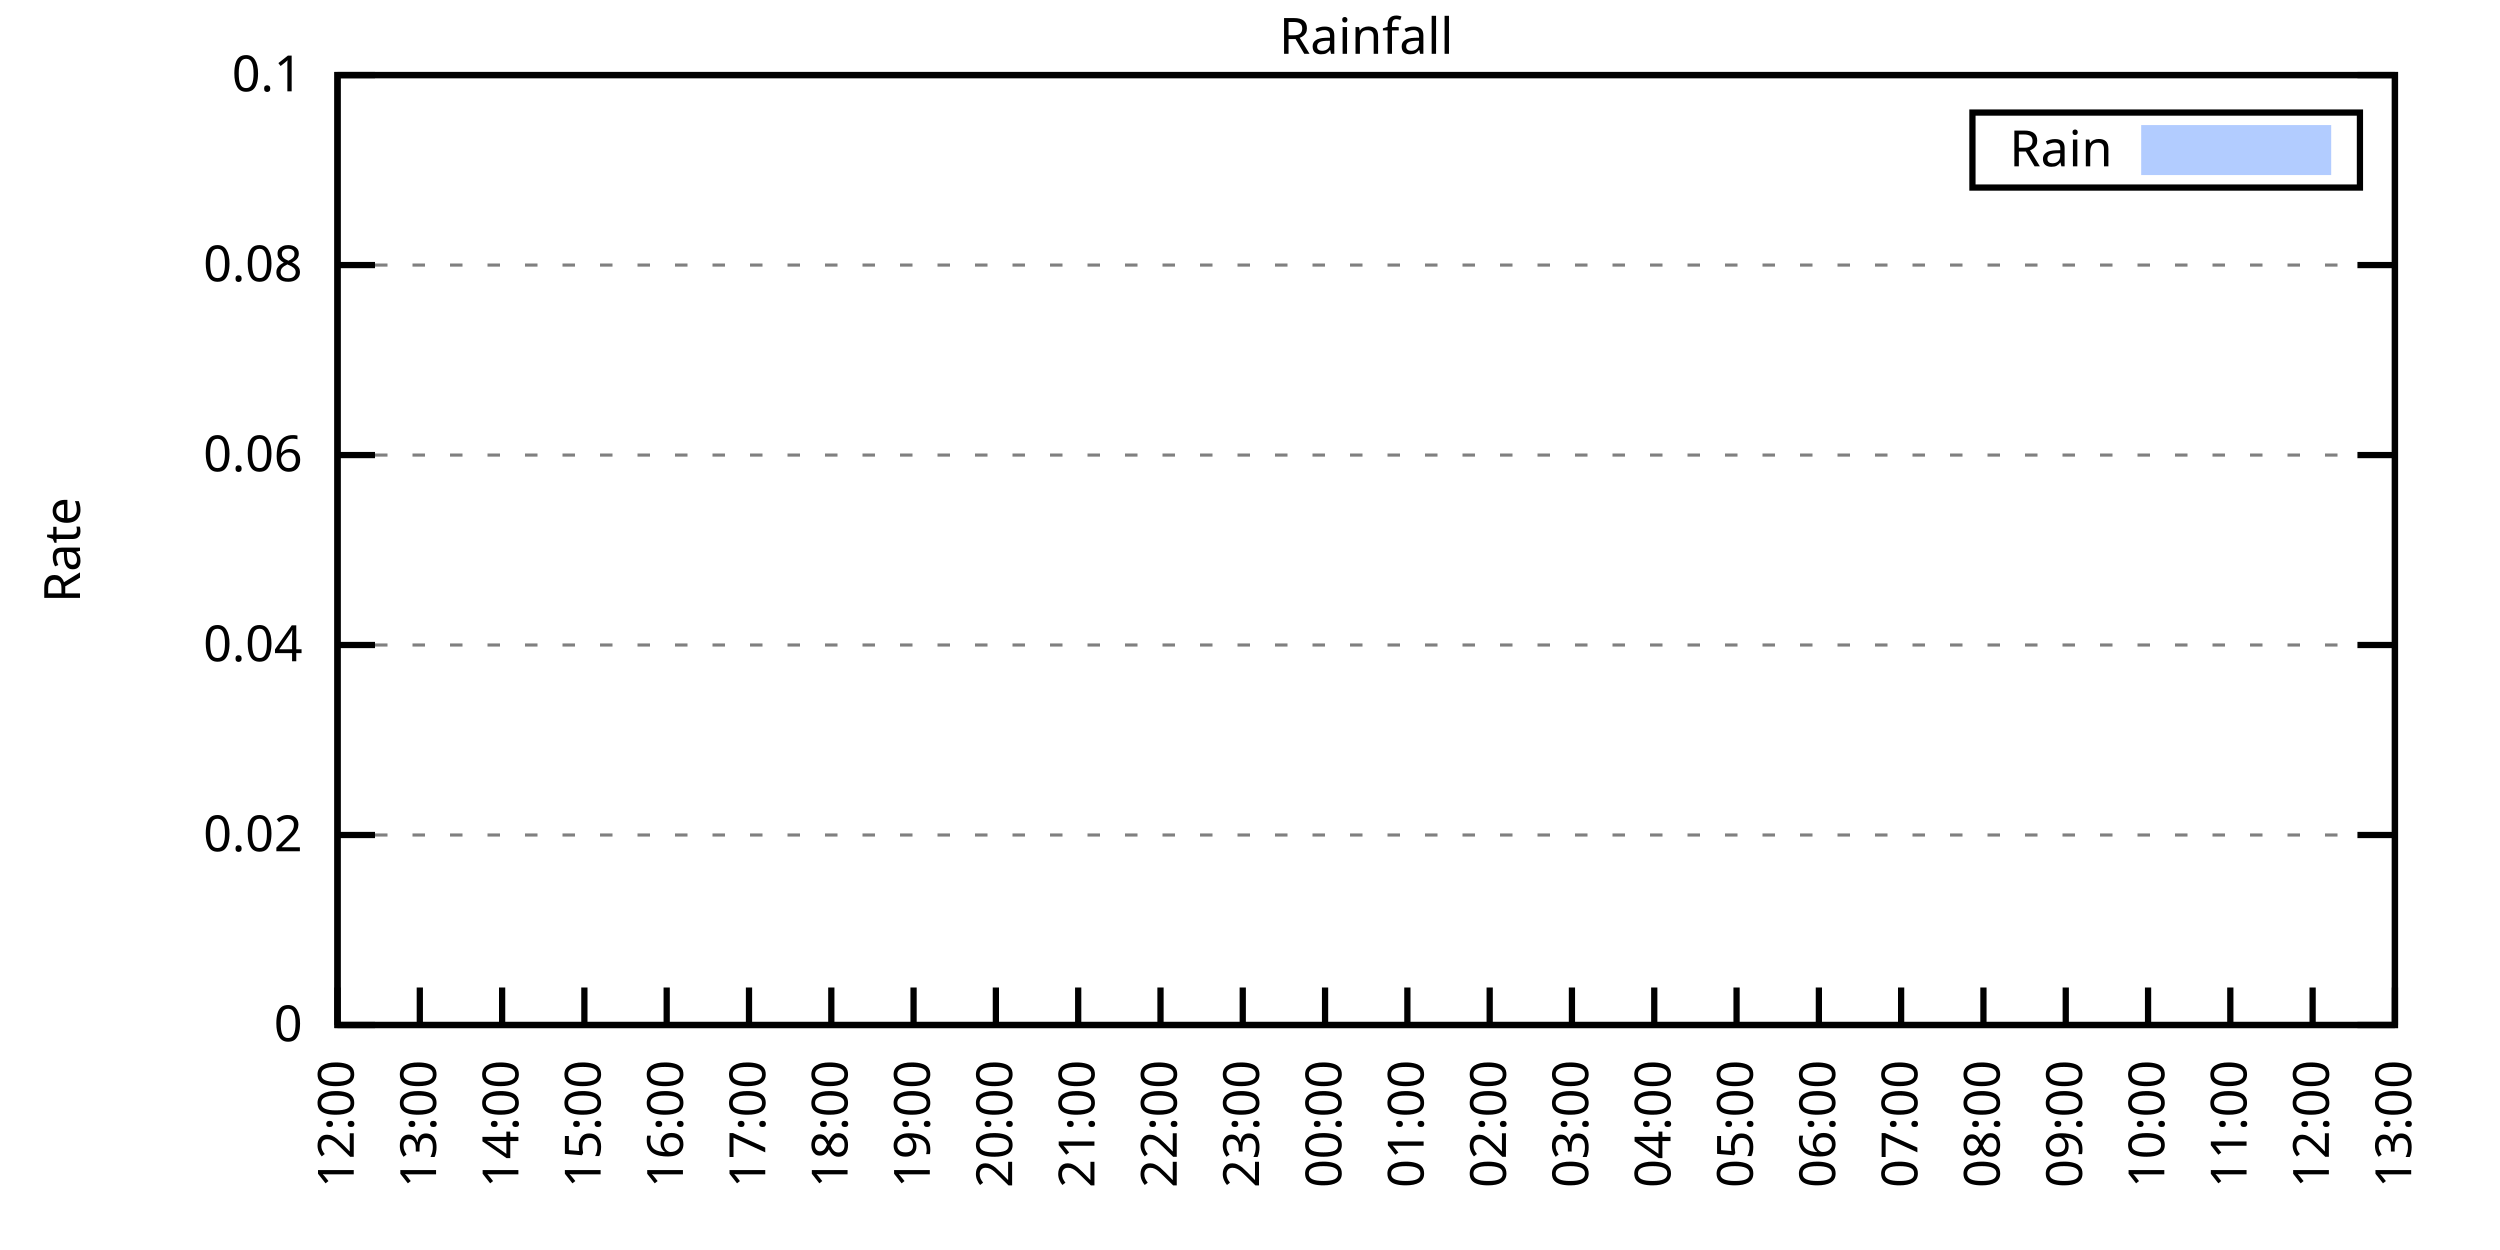
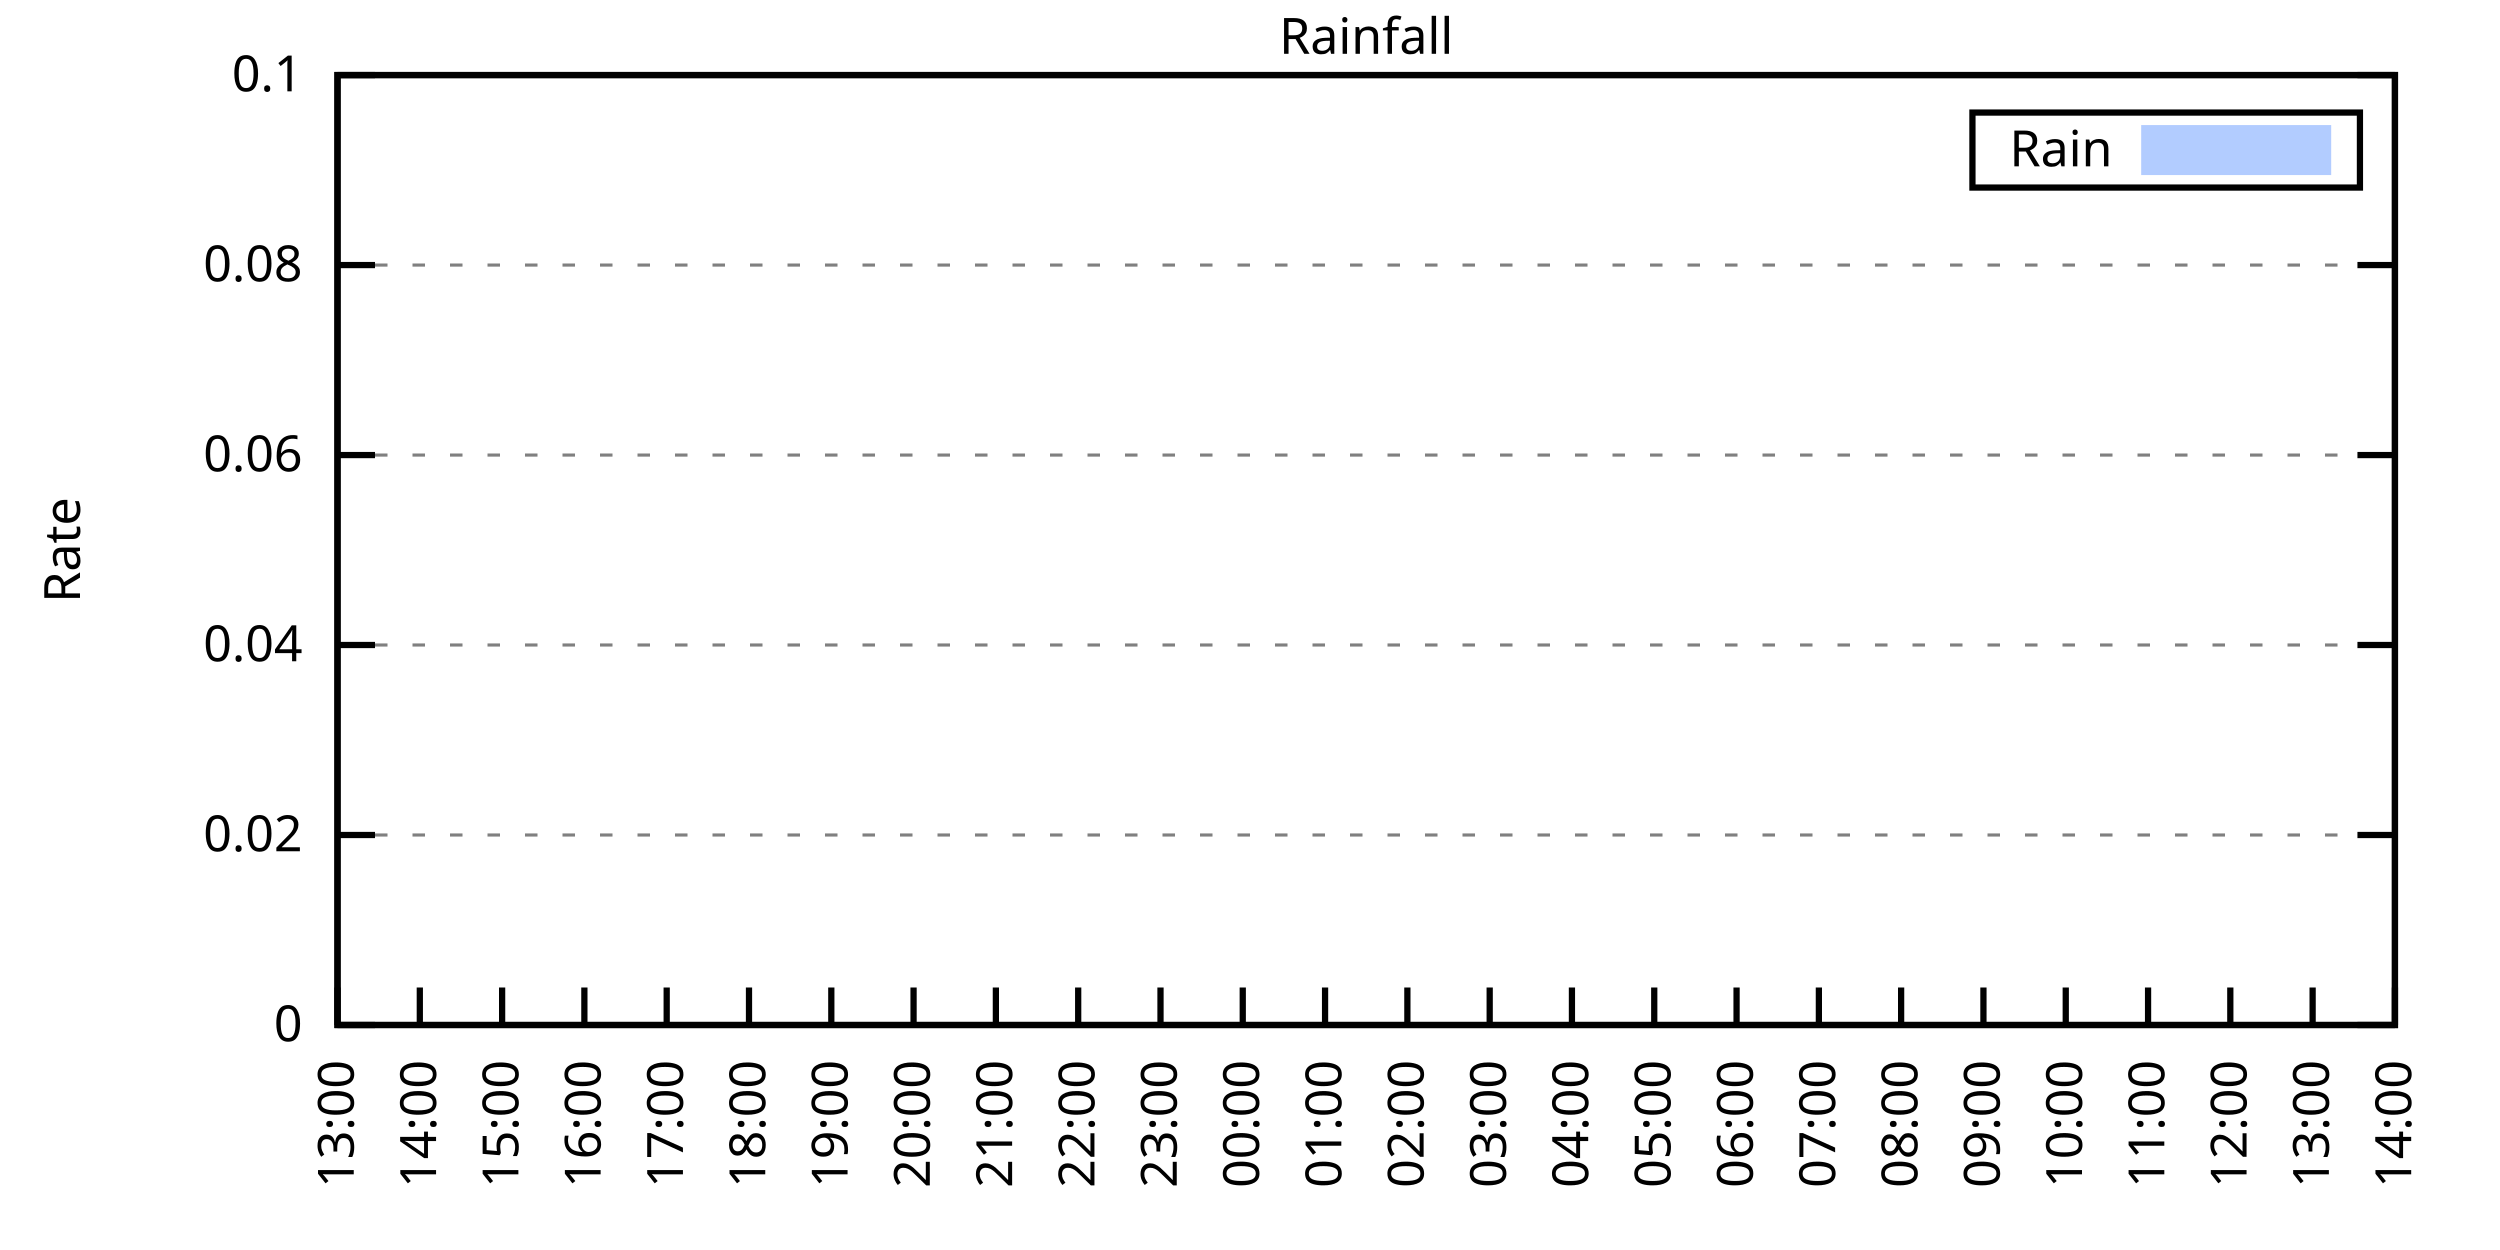
<svg xmlns="http://www.w3.org/2000/svg" xmlns:xlink="http://www.w3.org/1999/xlink" width="400" height="200" viewBox="0 0 400 200">
  <g id="gnuplot_canvas">
    <rect x="0" y="0" width="400" height="200" fill="none" />
    <defs>
      <circle id="gpDot" r="0.5" stroke-width="0.5" stroke="currentColor" />
      <path id="gpPt0" stroke-width="0.333" stroke="currentColor" d="M-1,0 h2 M0,-1 v2" />
      <path id="gpPt1" stroke-width="0.333" stroke="currentColor" d="M-1,-1 L1,1 M1,-1 L-1,1" />
      <path id="gpPt2" stroke-width="0.333" stroke="currentColor" d="M-1,0 L1,0 M0,-1 L0,1 M-1,-1 L1,1 M-1,1 L1,-1" />
      <rect id="gpPt3" stroke-width="0.333" stroke="currentColor" x="-1" y="-1" width="2" height="2" />
      <rect id="gpPt4" stroke-width="0.333" stroke="currentColor" fill="currentColor" x="-1" y="-1" width="2" height="2" />
      <circle id="gpPt5" stroke-width="0.333" stroke="currentColor" cx="0" cy="0" r="1" />
      <use xlink:href="#gpPt5" id="gpPt6" fill="currentColor" stroke="none" />
      <path id="gpPt7" stroke-width="0.333" stroke="currentColor" d="M0,-1.33 L-1.33,0.67 L1.33,0.67 z" />
      <use xlink:href="#gpPt7" id="gpPt8" fill="currentColor" stroke="none" />
      <use xlink:href="#gpPt7" id="gpPt9" stroke="currentColor" transform="rotate(180)" />
      <use xlink:href="#gpPt9" id="gpPt10" fill="currentColor" stroke="none" />
      <use xlink:href="#gpPt3" id="gpPt11" stroke="currentColor" transform="rotate(45)" />
      <use xlink:href="#gpPt11" id="gpPt12" fill="currentColor" stroke="none" />
      <path id="gpPt13" stroke-width="0.333" stroke="currentColor" d="M0,1.330 L1.265,0.411 L0.782,-1.067 L-0.782,-1.076 L-1.265,0.411 z" />
      <use xlink:href="#gpPt13" id="gpPt14" fill="currentColor" stroke="none" />
      <filter id="textbox" filterUnits="objectBoundingBox" x="0" y="0" height="1" width="1">
        <feFlood flood-color="white" flood-opacity="1" result="bgnd" />
        <feComposite in="SourceGraphic" in2="bgnd" operator="atop" />
      </filter>
      <filter id="greybox" filterUnits="objectBoundingBox" x="0" y="0" height="1" width="1">
        <feFlood flood-color="lightgrey" flood-opacity="1" result="grey" />
        <feComposite in="SourceGraphic" in2="grey" operator="atop" />
      </filter>
    </defs>
    <g fill="none" color="white" stroke="currentColor" stroke-width="1.00" stroke-linecap="butt" stroke-linejoin="miter">
</g>
    <g fill="none" color="black" stroke="currentColor" stroke-width="1.00" stroke-linecap="butt" stroke-linejoin="miter">
      <g stroke="none" shape-rendering="crispEdges">
        <polygon fill="rgb(255, 255, 255)" points="54.00,164.00 383.18,164.00 383.18,12.02 54.00,12.02 " />
      </g>
    </g>
    <g fill="none" color="black" stroke="currentColor" stroke-width="1.00" stroke-linecap="butt" stroke-linejoin="miter">
</g>
    <g fill="none" color="black" stroke="black" stroke-width="0.50" stroke-linecap="butt" stroke-linejoin="miter">
</g>
    <g fill="none" color="gray" stroke="currentColor" stroke-width="0.50" stroke-linecap="butt" stroke-linejoin="miter">
      <path stroke="gray" stroke-dasharray="2,4" class="gridline" d="M54.00,164.00 L383.19,164.00  " />
    </g>
    <g fill="none" color="gray" stroke="gray" stroke-width="1.00" stroke-linecap="butt" stroke-linejoin="miter">
</g>
    <g fill="none" color="black" stroke="currentColor" stroke-width="1.00" stroke-linecap="butt" stroke-linejoin="miter">
      <path stroke="black" d="M54.00,164.00 L60.00,164.00 M383.19,164.00 L377.19,164.00  " />
      <g transform="translate(48.40,166.60)" stroke="none" fill="black" font-family="Sans" font-size="8.00" text-anchor="end">
        <text>
          <tspan font-family="Sans"> 0</tspan>
        </text>
      </g>
    </g>
    <g fill="none" color="black" stroke="currentColor" stroke-width="1.00" stroke-linecap="butt" stroke-linejoin="miter">
</g>
    <g fill="none" color="black" stroke="black" stroke-width="0.50" stroke-linecap="butt" stroke-linejoin="miter">
</g>
    <g fill="none" color="gray" stroke="currentColor" stroke-width="0.50" stroke-linecap="butt" stroke-linejoin="miter">
      <path stroke="gray" stroke-dasharray="2,4" class="gridline" d="M54.00,133.60 L383.19,133.60  " />
    </g>
    <g fill="none" color="gray" stroke="gray" stroke-width="1.00" stroke-linecap="butt" stroke-linejoin="miter">
</g>
    <g fill="none" color="black" stroke="currentColor" stroke-width="1.00" stroke-linecap="butt" stroke-linejoin="miter">
      <path stroke="black" d="M54.00,133.60 L60.00,133.60 M383.19,133.60 L377.19,133.60  " />
      <g transform="translate(48.40,136.20)" stroke="none" fill="black" font-family="Sans" font-size="8.00" text-anchor="end">
        <text>
          <tspan font-family="Sans"> 0.02</tspan>
        </text>
      </g>
    </g>
    <g fill="none" color="black" stroke="currentColor" stroke-width="1.00" stroke-linecap="butt" stroke-linejoin="miter">
</g>
    <g fill="none" color="black" stroke="black" stroke-width="0.50" stroke-linecap="butt" stroke-linejoin="miter">
</g>
    <g fill="none" color="gray" stroke="currentColor" stroke-width="0.50" stroke-linecap="butt" stroke-linejoin="miter">
      <path stroke="gray" stroke-dasharray="2,4" class="gridline" d="M54.00,103.20 L383.19,103.20  " />
    </g>
    <g fill="none" color="gray" stroke="gray" stroke-width="1.00" stroke-linecap="butt" stroke-linejoin="miter">
</g>
    <g fill="none" color="black" stroke="currentColor" stroke-width="1.00" stroke-linecap="butt" stroke-linejoin="miter">
      <path stroke="black" d="M54.00,103.20 L60.00,103.20 M383.19,103.20 L377.19,103.20  " />
      <g transform="translate(48.40,105.80)" stroke="none" fill="black" font-family="Sans" font-size="8.00" text-anchor="end">
        <text>
          <tspan font-family="Sans"> 0.04</tspan>
        </text>
      </g>
    </g>
    <g fill="none" color="black" stroke="currentColor" stroke-width="1.00" stroke-linecap="butt" stroke-linejoin="miter">
</g>
    <g fill="none" color="black" stroke="black" stroke-width="0.50" stroke-linecap="butt" stroke-linejoin="miter">
</g>
    <g fill="none" color="gray" stroke="currentColor" stroke-width="0.50" stroke-linecap="butt" stroke-linejoin="miter">
      <path stroke="gray" stroke-dasharray="2,4" class="gridline" d="M54.00,72.81 L383.19,72.81  " />
    </g>
    <g fill="none" color="gray" stroke="gray" stroke-width="1.00" stroke-linecap="butt" stroke-linejoin="miter">
</g>
    <g fill="none" color="black" stroke="currentColor" stroke-width="1.00" stroke-linecap="butt" stroke-linejoin="miter">
      <path stroke="black" d="M54.00,72.81 L60.00,72.81 M383.19,72.81 L377.19,72.81  " />
      <g transform="translate(48.40,75.41)" stroke="none" fill="black" font-family="Sans" font-size="8.00" text-anchor="end">
        <text>
          <tspan font-family="Sans"> 0.06</tspan>
        </text>
      </g>
    </g>
    <g fill="none" color="black" stroke="currentColor" stroke-width="1.00" stroke-linecap="butt" stroke-linejoin="miter">
</g>
    <g fill="none" color="black" stroke="black" stroke-width="0.50" stroke-linecap="butt" stroke-linejoin="miter">
</g>
    <g fill="none" color="gray" stroke="currentColor" stroke-width="0.50" stroke-linecap="butt" stroke-linejoin="miter">
      <path stroke="gray" stroke-dasharray="2,4" class="gridline" d="M54.00,42.41 L383.19,42.41  " />
    </g>
    <g fill="none" color="gray" stroke="gray" stroke-width="1.00" stroke-linecap="butt" stroke-linejoin="miter">
</g>
    <g fill="none" color="black" stroke="currentColor" stroke-width="1.00" stroke-linecap="butt" stroke-linejoin="miter">
      <path stroke="black" d="M54.00,42.41 L60.00,42.41 M383.19,42.41 L377.19,42.41  " />
      <g transform="translate(48.40,45.01)" stroke="none" fill="black" font-family="Sans" font-size="8.00" text-anchor="end">
        <text>
          <tspan font-family="Sans"> 0.08</tspan>
        </text>
      </g>
    </g>
    <g fill="none" color="black" stroke="currentColor" stroke-width="1.00" stroke-linecap="butt" stroke-linejoin="miter">
</g>
    <g fill="none" color="black" stroke="black" stroke-width="0.50" stroke-linecap="butt" stroke-linejoin="miter">
</g>
    <g fill="none" color="gray" stroke="currentColor" stroke-width="0.50" stroke-linecap="butt" stroke-linejoin="miter">
      <path stroke="gray" stroke-dasharray="2,4" class="gridline" d="M54.00,12.01 L383.19,12.01  " />
    </g>
    <g fill="none" color="gray" stroke="gray" stroke-width="1.00" stroke-linecap="butt" stroke-linejoin="miter">
</g>
    <g fill="none" color="black" stroke="currentColor" stroke-width="1.00" stroke-linecap="butt" stroke-linejoin="miter">
      <path stroke="black" d="M54.00,12.01 L60.00,12.01 M383.19,12.01 L377.19,12.01  " />
      <g transform="translate(48.40,14.61)" stroke="none" fill="black" font-family="Sans" font-size="8.00" text-anchor="end">
        <text>
          <tspan font-family="Sans"> 0.1</tspan>
        </text>
      </g>
    </g>
    <g fill="none" color="black" stroke="currentColor" stroke-width="1.00" stroke-linecap="butt" stroke-linejoin="miter">
      <path stroke="black" d="M54.00,164.00 L54.00,158.00  " />
      <g transform="translate(56.60,169.60) rotate(270.00)" stroke="none" fill="black" font-family="Sans" font-size="8.00" text-anchor="end">
        <text>
-           <tspan font-family="Sans">12:00</tspan>
+           <tspan font-family="Sans">13:00</tspan>
        </text>
      </g>
    </g>
    <g fill="none" color="black" stroke="currentColor" stroke-width="1.00" stroke-linecap="butt" stroke-linejoin="miter">
      <path stroke="black" d="M67.17,164.00 L67.17,158.00  " />
      <g transform="translate(69.77,169.60) rotate(270.00)" stroke="none" fill="black" font-family="Sans" font-size="8.00" text-anchor="end">
        <text>
-           <tspan font-family="Sans">13:00</tspan>
+           <tspan font-family="Sans">14:00</tspan>
        </text>
      </g>
    </g>
    <g fill="none" color="black" stroke="currentColor" stroke-width="1.00" stroke-linecap="butt" stroke-linejoin="miter">
      <path stroke="black" d="M80.34,164.00 L80.34,158.00  " />
      <g transform="translate(82.94,169.60) rotate(270.00)" stroke="none" fill="black" font-family="Sans" font-size="8.00" text-anchor="end">
        <text>
-           <tspan font-family="Sans">14:00</tspan>
+           <tspan font-family="Sans">15:00</tspan>
        </text>
      </g>
    </g>
    <g fill="none" color="black" stroke="currentColor" stroke-width="1.00" stroke-linecap="butt" stroke-linejoin="miter">
      <path stroke="black" d="M93.50,164.00 L93.50,158.00  " />
      <g transform="translate(96.10,169.60) rotate(270.00)" stroke="none" fill="black" font-family="Sans" font-size="8.00" text-anchor="end">
        <text>
-           <tspan font-family="Sans">15:00</tspan>
+           <tspan font-family="Sans">16:00</tspan>
        </text>
      </g>
    </g>
    <g fill="none" color="black" stroke="currentColor" stroke-width="1.00" stroke-linecap="butt" stroke-linejoin="miter">
      <path stroke="black" d="M106.67,164.00 L106.67,158.00  " />
      <g transform="translate(109.27,169.60) rotate(270.00)" stroke="none" fill="black" font-family="Sans" font-size="8.00" text-anchor="end">
        <text>
-           <tspan font-family="Sans">16:00</tspan>
+           <tspan font-family="Sans">17:00</tspan>
        </text>
      </g>
    </g>
    <g fill="none" color="black" stroke="currentColor" stroke-width="1.00" stroke-linecap="butt" stroke-linejoin="miter">
      <path stroke="black" d="M119.84,164.00 L119.84,158.00  " />
      <g transform="translate(122.44,169.60) rotate(270.00)" stroke="none" fill="black" font-family="Sans" font-size="8.00" text-anchor="end">
        <text>
-           <tspan font-family="Sans">17:00</tspan>
+           <tspan font-family="Sans">18:00</tspan>
        </text>
      </g>
    </g>
    <g fill="none" color="black" stroke="currentColor" stroke-width="1.00" stroke-linecap="butt" stroke-linejoin="miter">
      <path stroke="black" d="M133.01,164.00 L133.01,158.00  " />
      <g transform="translate(135.61,169.60) rotate(270.00)" stroke="none" fill="black" font-family="Sans" font-size="8.00" text-anchor="end">
        <text>
-           <tspan font-family="Sans">18:00</tspan>
+           <tspan font-family="Sans">19:00</tspan>
        </text>
      </g>
    </g>
    <g fill="none" color="black" stroke="currentColor" stroke-width="1.00" stroke-linecap="butt" stroke-linejoin="miter">
      <path stroke="black" d="M146.17,164.00 L146.17,158.00  " />
      <g transform="translate(148.77,169.60) rotate(270.00)" stroke="none" fill="black" font-family="Sans" font-size="8.00" text-anchor="end">
        <text>
-           <tspan font-family="Sans">19:00</tspan>
+           <tspan font-family="Sans">20:00</tspan>
        </text>
      </g>
    </g>
    <g fill="none" color="black" stroke="currentColor" stroke-width="1.00" stroke-linecap="butt" stroke-linejoin="miter">
      <path stroke="black" d="M159.34,164.00 L159.34,158.00  " />
      <g transform="translate(161.94,169.60) rotate(270.00)" stroke="none" fill="black" font-family="Sans" font-size="8.00" text-anchor="end">
        <text>
-           <tspan font-family="Sans">20:00</tspan>
+           <tspan font-family="Sans">21:00</tspan>
        </text>
      </g>
    </g>
    <g fill="none" color="black" stroke="currentColor" stroke-width="1.00" stroke-linecap="butt" stroke-linejoin="miter">
      <path stroke="black" d="M172.51,164.00 L172.51,158.00  " />
      <g transform="translate(175.11,169.60) rotate(270.00)" stroke="none" fill="black" font-family="Sans" font-size="8.00" text-anchor="end">
        <text>
-           <tspan font-family="Sans">21:00</tspan>
+           <tspan font-family="Sans">22:00</tspan>
        </text>
      </g>
    </g>
    <g fill="none" color="black" stroke="currentColor" stroke-width="1.00" stroke-linecap="butt" stroke-linejoin="miter">
      <path stroke="black" d="M185.68,164.00 L185.68,158.00  " />
      <g transform="translate(188.28,169.60) rotate(270.00)" stroke="none" fill="black" font-family="Sans" font-size="8.00" text-anchor="end">
        <text>
-           <tspan font-family="Sans">22:00</tspan>
+           <tspan font-family="Sans">23:00</tspan>
        </text>
      </g>
    </g>
    <g fill="none" color="black" stroke="currentColor" stroke-width="1.00" stroke-linecap="butt" stroke-linejoin="miter">
      <path stroke="black" d="M198.84,164.00 L198.84,158.00  " />
      <g transform="translate(201.44,169.60) rotate(270.00)" stroke="none" fill="black" font-family="Sans" font-size="8.00" text-anchor="end">
        <text>
-           <tspan font-family="Sans">23:00</tspan>
+           <tspan font-family="Sans">00:00</tspan>
        </text>
      </g>
    </g>
    <g fill="none" color="black" stroke="currentColor" stroke-width="1.00" stroke-linecap="butt" stroke-linejoin="miter">
      <path stroke="black" d="M212.01,164.00 L212.01,158.00  " />
      <g transform="translate(214.61,169.60) rotate(270.00)" stroke="none" fill="black" font-family="Sans" font-size="8.00" text-anchor="end">
        <text>
-           <tspan font-family="Sans">00:00</tspan>
+           <tspan font-family="Sans">01:00</tspan>
        </text>
      </g>
    </g>
    <g fill="none" color="black" stroke="currentColor" stroke-width="1.00" stroke-linecap="butt" stroke-linejoin="miter">
      <path stroke="black" d="M225.18,164.00 L225.18,158.00  " />
      <g transform="translate(227.78,169.60) rotate(270.00)" stroke="none" fill="black" font-family="Sans" font-size="8.00" text-anchor="end">
        <text>
-           <tspan font-family="Sans">01:00</tspan>
+           <tspan font-family="Sans">02:00</tspan>
        </text>
      </g>
    </g>
    <g fill="none" color="black" stroke="currentColor" stroke-width="1.00" stroke-linecap="butt" stroke-linejoin="miter">
      <path stroke="black" d="M238.35,164.00 L238.35,158.00  " />
      <g transform="translate(240.95,169.60) rotate(270.00)" stroke="none" fill="black" font-family="Sans" font-size="8.00" text-anchor="end">
        <text>
-           <tspan font-family="Sans">02:00</tspan>
+           <tspan font-family="Sans">03:00</tspan>
        </text>
      </g>
    </g>
    <g fill="none" color="black" stroke="currentColor" stroke-width="1.00" stroke-linecap="butt" stroke-linejoin="miter">
      <path stroke="black" d="M251.51,164.00 L251.51,158.00  " />
      <g transform="translate(254.11,169.60) rotate(270.00)" stroke="none" fill="black" font-family="Sans" font-size="8.00" text-anchor="end">
        <text>
-           <tspan font-family="Sans">03:00</tspan>
+           <tspan font-family="Sans">04:00</tspan>
        </text>
      </g>
    </g>
    <g fill="none" color="black" stroke="currentColor" stroke-width="1.00" stroke-linecap="butt" stroke-linejoin="miter">
      <path stroke="black" d="M264.68,164.00 L264.68,158.00  " />
      <g transform="translate(267.28,169.60) rotate(270.00)" stroke="none" fill="black" font-family="Sans" font-size="8.00" text-anchor="end">
        <text>
-           <tspan font-family="Sans">04:00</tspan>
+           <tspan font-family="Sans">05:00</tspan>
        </text>
      </g>
    </g>
    <g fill="none" color="black" stroke="currentColor" stroke-width="1.00" stroke-linecap="butt" stroke-linejoin="miter">
      <path stroke="black" d="M277.85,164.00 L277.85,158.00  " />
      <g transform="translate(280.45,169.60) rotate(270.00)" stroke="none" fill="black" font-family="Sans" font-size="8.00" text-anchor="end">
        <text>
-           <tspan font-family="Sans">05:00</tspan>
+           <tspan font-family="Sans">06:00</tspan>
        </text>
      </g>
    </g>
    <g fill="none" color="black" stroke="currentColor" stroke-width="1.00" stroke-linecap="butt" stroke-linejoin="miter">
      <path stroke="black" d="M291.02,164.00 L291.02,158.00  " />
      <g transform="translate(293.62,169.60) rotate(270.00)" stroke="none" fill="black" font-family="Sans" font-size="8.00" text-anchor="end">
        <text>
-           <tspan font-family="Sans">06:00</tspan>
+           <tspan font-family="Sans">07:00</tspan>
        </text>
      </g>
    </g>
    <g fill="none" color="black" stroke="currentColor" stroke-width="1.00" stroke-linecap="butt" stroke-linejoin="miter">
      <path stroke="black" d="M304.18,164.00 L304.18,158.00  " />
      <g transform="translate(306.78,169.60) rotate(270.00)" stroke="none" fill="black" font-family="Sans" font-size="8.00" text-anchor="end">
        <text>
-           <tspan font-family="Sans">07:00</tspan>
+           <tspan font-family="Sans">08:00</tspan>
        </text>
      </g>
    </g>
    <g fill="none" color="black" stroke="currentColor" stroke-width="1.00" stroke-linecap="butt" stroke-linejoin="miter">
      <path stroke="black" d="M317.35,164.00 L317.35,158.00  " />
      <g transform="translate(319.95,169.60) rotate(270.00)" stroke="none" fill="black" font-family="Sans" font-size="8.00" text-anchor="end">
        <text>
-           <tspan font-family="Sans">08:00</tspan>
+           <tspan font-family="Sans">09:00</tspan>
        </text>
      </g>
    </g>
    <g fill="none" color="black" stroke="currentColor" stroke-width="1.00" stroke-linecap="butt" stroke-linejoin="miter">
      <path stroke="black" d="M330.52,164.00 L330.52,158.00  " />
      <g transform="translate(333.12,169.60) rotate(270.00)" stroke="none" fill="black" font-family="Sans" font-size="8.00" text-anchor="end">
        <text>
-           <tspan font-family="Sans">09:00</tspan>
+           <tspan font-family="Sans">10:00</tspan>
        </text>
      </g>
    </g>
    <g fill="none" color="black" stroke="currentColor" stroke-width="1.00" stroke-linecap="butt" stroke-linejoin="miter">
      <path stroke="black" d="M343.69,164.00 L343.69,158.00  " />
      <g transform="translate(346.29,169.60) rotate(270.00)" stroke="none" fill="black" font-family="Sans" font-size="8.00" text-anchor="end">
        <text>
-           <tspan font-family="Sans">10:00</tspan>
+           <tspan font-family="Sans">11:00</tspan>
        </text>
      </g>
    </g>
    <g fill="none" color="black" stroke="currentColor" stroke-width="1.00" stroke-linecap="butt" stroke-linejoin="miter">
      <path stroke="black" d="M356.85,164.00 L356.85,158.00  " />
      <g transform="translate(359.45,169.60) rotate(270.00)" stroke="none" fill="black" font-family="Sans" font-size="8.00" text-anchor="end">
        <text>
-           <tspan font-family="Sans">11:00</tspan>
+           <tspan font-family="Sans">12:00</tspan>
        </text>
      </g>
    </g>
    <g fill="none" color="black" stroke="currentColor" stroke-width="1.00" stroke-linecap="butt" stroke-linejoin="miter">
      <path stroke="black" d="M370.02,164.00 L370.02,158.00  " />
      <g transform="translate(372.62,169.60) rotate(270.00)" stroke="none" fill="black" font-family="Sans" font-size="8.00" text-anchor="end">
        <text>
-           <tspan font-family="Sans">12:00</tspan>
+           <tspan font-family="Sans">13:00</tspan>
        </text>
      </g>
    </g>
    <g fill="none" color="black" stroke="currentColor" stroke-width="1.00" stroke-linecap="butt" stroke-linejoin="miter">
      <path stroke="black" d="M383.19,164.00 L383.19,158.00  " />
      <g transform="translate(385.79,169.60) rotate(270.00)" stroke="none" fill="black" font-family="Sans" font-size="8.00" text-anchor="end">
        <text>
-           <tspan font-family="Sans">13:00</tspan>
+           <tspan font-family="Sans">14:00</tspan>
        </text>
      </g>
    </g>
    <g fill="none" color="black" stroke="currentColor" stroke-width="1.00" stroke-linecap="butt" stroke-linejoin="miter">
</g>
    <g fill="none" color="black" stroke="currentColor" stroke-width="1.00" stroke-linecap="butt" stroke-linejoin="miter">
      <path stroke="black" d="M54.00,12.01 L54.00,164.00 L383.19,164.00 L383.19,12.01 L54.00,12.01 Z  " />
    </g>
    <g fill="none" color="black" stroke="currentColor" stroke-width="1.00" stroke-linecap="butt" stroke-linejoin="miter">
</g>
    <g fill="none" color="black" stroke="currentColor" stroke-width="1.00" stroke-linecap="butt" stroke-linejoin="miter">
      <path stroke="black" d="M315.59,30.01 L315.59,18.01 L377.59,18.01 L377.59,30.01 L315.59,30.01 Z  " />
    </g>
    <g id="Rainfall_plot_1">
      <g fill="none" color="white" stroke="black" stroke-width="2.00" stroke-linecap="butt" stroke-linejoin="miter">
</g>
      <g fill="none" color="black" stroke="currentColor" stroke-width="2.00" stroke-linecap="butt" stroke-linejoin="miter">
        <g transform="translate(337.99,26.61)" stroke="none" fill="black" font-family="Sans" font-size="8.00" text-anchor="end">
          <text>
            <tspan font-family="Sans">Rain</tspan>
          </text>
        </g>
      </g>
      <g fill="none" color="black" stroke="currentColor" stroke-width="2.00" stroke-linecap="butt" stroke-linejoin="miter">
        <g stroke="none" shape-rendering="crispEdges">
          <polygon fill="rgb(178, 204, 255)" points="343.59,27.01 371.99,27.01 371.99,21.01 343.59,21.01 " />
        </g>
        <path stroke="rgb(178, 204, 255)" d="M343.59,27.01 L371.99,27.01 L371.99,21.01 L343.59,21.01 L343.59,27.01 Z  " />
      </g>
      <g fill="none" color="black" stroke="currentColor" stroke-width="2.00" stroke-linecap="butt" stroke-linejoin="miter">
        <g stroke="none" shape-rendering="crispEdges">
-           <polygon fill="rgb(178, 204, 255)" points="64.10,164.00 64.53,164.00 64.97,164.00 65.41,164.00 65.85,164.00 66.29,164.00 66.73,164.00 67.17,164.00 67.61,164.00 68.05,164.00 68.48,164.00 68.92,164.00 69.36,164.00 69.80,164.00 70.24,164.00 70.68,164.00 71.12,164.00 71.56,164.00 72.00,164.00 72.43,164.00 72.87,164.00 73.31,164.00 73.75,164.00 74.19,164.00 74.63,164.00 75.07,164.00 75.51,164.00 75.95,164.00 76.38,164.00 76.82,164.00 77.26,164.00 77.70,164.00 78.14,164.00 78.58,164.00 79.02,164.00 79.46,164.00 79.90,164.00 80.34,164.00 80.77,164.00 81.21,164.00 81.65,164.00 82.09,164.00 82.53,164.00 82.97,164.00 83.41,164.00 83.85,164.00 84.29,164.00 84.72,164.00 85.16,164.00 85.60,164.00 86.04,164.00 86.48,164.00 86.92,164.00 87.36,164.00 87.80,164.00 88.24,164.00 88.67,164.00 89.11,164.00 89.55,164.00 89.99,164.00 90.43,164.00 90.87,164.00 91.31,164.00 91.75,164.00 92.19,164.00 92.62,164.00 93.06,164.00 93.50,164.00 93.94,164.00 94.38,164.00 94.82,164.00 95.26,164.00 95.70,164.00 96.14,164.00 96.58,164.00 97.01,164.00 97.45,164.00 97.89,164.00 98.33,164.00 98.77,164.00 99.21,164.00 99.65,164.00 100.09,164.00 100.53,164.00 100.96,164.00 101.40,164.00 101.84,164.00 102.28,164.00 102.72,164.00 103.16,164.00 103.60,164.00 104.04,164.00 104.48,164.00 104.91,164.00 105.35,164.00 105.79,164.00 106.23,164.00 106.67,164.00 107.11,164.00 107.55,164.00 107.99,164.00 108.43,164.00 108.87,164.00 109.30,164.00 109.74,164.00 110.18,164.00 110.62,164.00 111.06,164.00 111.50,164.00 111.94,164.00 112.38,164.00 112.82,164.00 113.25,164.00 113.69,164.00 114.13,164.00 114.57,164.00 115.01,164.00 115.45,164.00 115.89,164.00 116.33,164.00 116.77,164.00 117.20,164.00 117.64,164.00 118.08,164.00 118.52,164.00 118.96,164.00 119.40,164.00 119.84,164.00 120.28,164.00 120.72,164.00 121.15,164.00 121.59,164.00 122.03,164.00 122.47,164.00 122.91,164.00 123.35,164.00 123.79,164.00 124.23,164.00 124.67,164.00 125.11,164.00 125.54,164.00 125.98,164.00 126.42,164.00 126.86,164.00 127.30,164.00 127.74,164.00 128.18,164.00 128.62,164.00 129.06,164.00 129.49,164.00 129.93,164.00 130.37,164.00 130.81,164.00 131.25,164.00 131.69,164.00 132.13,164.00 132.57,164.00 133.01,164.00 133.44,164.00 133.88,164.00 134.32,164.00 134.76,164.00 135.20,164.00 135.64,164.00 136.08,164.00 136.52,164.00 136.96,164.00 137.39,164.00 137.83,164.00 138.27,164.00 138.71,164.00 139.15,164.00 139.59,164.00 140.03,164.00 140.47,164.00 140.91,164.00 141.35,164.00 141.78,164.00 142.22,164.00 142.66,164.00 143.10,164.00 143.54,164.00 143.98,164.00 144.42,164.00 144.86,164.00 145.30,164.00 145.73,164.00 146.17,164.00 146.61,164.00 147.05,164.00 147.49,164.00 147.93,164.00 148.37,164.00 148.81,164.00 149.25,164.00 149.68,164.00 150.12,164.00 150.56,164.00 151.00,164.00 151.44,164.00 151.88,164.00 152.32,164.00 152.76,164.00 153.20,164.00 153.63,164.00 154.07,164.00 154.51,164.00 154.95,164.00 155.39,164.00 155.83,164.00 156.27,164.00 156.71,164.00 157.15,164.00 157.59,164.00 158.02,164.00 158.46,164.00 158.90,164.00 159.34,164.00 159.78,164.00 160.22,164.00 160.66,164.00 161.10,164.00 161.54,164.00 161.97,164.00 162.41,164.00 162.85,164.00 163.29,164.00 163.73,164.00 164.17,164.00 164.61,164.00 165.05,164.00 165.49,164.00 165.92,164.00 166.36,164.00 166.80,164.00 167.24,164.00 167.68,164.00 168.12,164.00 168.56,164.00 169.00,164.00 169.44,164.00 169.87,164.00 170.31,164.00 170.75,164.00 171.19,164.00 171.63,164.00 172.07,164.00 172.51,164.00 172.95,164.00 173.39,164.00 173.83,164.00 174.26,164.00 174.70,164.00 175.14,164.00 175.58,164.00 176.02,164.00 176.46,164.00 176.90,164.00 177.34,164.00 177.78,164.00 178.21,164.00 178.65,164.00 179.09,164.00 179.53,164.00 179.97,164.00 180.41,164.00 180.85,164.00 181.29,164.00 181.73,164.00 182.16,164.00 182.60,164.00 183.04,164.00 183.48,164.00 183.92,164.00 184.36,164.00 184.80,164.00 185.24,164.00 185.68,164.00 186.11,164.00 186.55,164.00 186.99,164.00 187.43,164.00 187.87,164.00 188.31,164.00 188.75,164.00 189.19,164.00 189.63,164.00 190.07,164.00 190.50,164.00 190.94,164.00 191.38,164.00 191.82,164.00 192.26,164.00 192.70,164.00 193.14,164.00 193.58,164.00 194.02,164.00 194.45,164.00 194.89,164.00 195.33,164.00 195.77,164.00 196.21,164.00 196.65,164.00 197.09,164.00 197.53,164.00 197.97,164.00 198.40,164.00 198.84,164.00 199.28,164.00 199.72,164.00 200.16,164.00 200.60,164.00 201.04,164.00 201.48,164.00 201.92,164.00 202.35,164.00 202.79,164.00 203.23,164.00 203.67,164.00 204.11,164.00 204.55,164.00 204.99,164.00 205.43,164.00 205.87,164.00 206.31,164.00 206.74,164.00 207.18,164.00 207.62,164.00 208.06,164.00 208.50,164.00 208.94,164.00 209.38,164.00 209.82,164.00 210.26,164.00 210.69,164.00 211.13,164.00 211.57,164.00 212.01,164.00 212.45,164.00 212.89,164.00 213.33,164.00 213.77,164.00 214.21,164.00 214.64,164.00 215.08,164.00 215.52,164.00 215.96,164.00 216.40,164.00 216.84,164.00 217.28,164.00 217.72,164.00 218.16,164.00 218.60,164.00 219.03,164.00 219.47,164.00 219.91,164.00 220.35,164.00 220.79,164.00 221.23,164.00 221.67,164.00 222.11,164.00 222.55,164.00 222.98,164.00 223.42,164.00 223.86,164.00 224.30,164.00 224.74,164.00 225.18,164.00 225.62,164.00 226.06,164.00 226.50,164.00 226.93,164.00 227.37,164.00 227.81,164.00 228.25,164.00 228.69,164.00 229.13,164.00 229.57,164.00 230.01,164.00 230.45,164.00 230.88,164.00 231.32,164.00 231.76,164.00 232.20,164.00 232.64,164.00 233.08,164.00 233.52,164.00 233.96,164.00 234.40,164.00 234.84,164.00 235.27,164.00 235.71,164.00 236.15,164.00 236.59,164.00 237.03,164.00 237.47,164.00 237.91,164.00 238.35,164.00 238.79,164.00 239.22,164.00 239.66,164.00 240.10,164.00 240.54,164.00 240.98,164.00 241.42,164.00 241.86,164.00 242.30,164.00 242.74,164.00 243.17,164.00 243.61,164.00 244.05,164.00 244.49,164.00 244.93,164.00 245.37,164.00 245.81,164.00 246.25,164.00 246.69,164.00 247.12,164.00 247.56,164.00 248.00,164.00 248.44,164.00 248.88,164.00 249.32,164.00 249.76,164.00 250.20,164.00 250.64,164.00 251.08,164.00 251.51,164.00 251.95,164.00 252.39,164.00 252.83,164.00 253.27,164.00 253.71,164.00 254.15,164.00 254.59,164.00 255.03,164.00 255.46,164.00 255.90,164.00 256.34,164.00 256.78,164.00 257.22,164.00 257.66,164.00 258.10,164.00 258.54,164.00 258.98,164.00 259.41,164.00 259.85,164.00 260.29,164.00 260.73,164.00 261.17,164.00 261.61,164.00 262.05,164.00 262.49,164.00 262.93,164.00 263.36,164.00 263.80,164.00 264.24,164.00 264.68,164.00 265.12,164.00 265.56,164.00 266.00,164.00 266.44,164.00 266.88,164.00 267.32,164.00 267.75,164.00 268.19,164.00 268.63,164.00 269.07,164.00 269.51,164.00 269.95,164.00 270.39,164.00 270.83,164.00 271.27,164.00 271.70,164.00 272.14,164.00 272.58,164.00 273.02,164.00 273.46,164.00 273.90,164.00 274.34,164.00 274.78,164.00 275.22,164.00 275.65,164.00 276.09,164.00 276.53,164.00 276.97,164.00 277.41,164.00 277.85,164.00 278.29,164.00 278.73,164.00 279.17,164.00 279.60,164.00 280.04,164.00 280.48,164.00 280.92,164.00 281.36,164.00 281.80,164.00 282.24,164.00 282.68,164.00 283.12,164.00 283.56,164.00 283.99,164.00 284.43,164.00 284.87,164.00 285.31,164.00 285.75,164.00 286.19,164.00 286.63,164.00 287.07,164.00 287.51,164.00 287.94,164.00 288.38,164.00 288.82,164.00 289.26,164.00 289.70,164.00 290.14,164.00 290.58,164.00 291.02,164.00 291.46,164.00 291.89,164.00 292.33,164.00 292.77,164.00 293.21,164.00 293.65,164.00 294.09,164.00 294.53,164.00 294.97,164.00 295.41,164.00 295.84,164.00 296.28,164.00 296.72,164.00 297.16,164.00 297.60,164.00 298.04,164.00 298.48,164.00 298.92,164.00 299.36,164.00 299.80,164.00 300.23,164.00 300.67,164.00 301.11,164.00 301.55,164.00 301.99,164.00 302.43,164.00 302.87,164.00 303.31,164.00 303.75,164.00 304.18,164.00 304.62,164.00 305.06,164.00 305.50,164.00 305.94,164.00 306.38,164.00 306.82,164.00 307.26,164.00 307.70,164.00 308.13,164.00 308.57,164.00 309.01,164.00 309.45,164.00 309.89,164.00 310.33,164.00 310.77,164.00 311.21,164.00 311.65,164.00 312.08,164.00 312.52,164.00 312.96,164.00 313.40,164.00 313.84,164.00 314.28,164.00 314.72,164.00 315.16,164.00 315.60,164.00 316.04,164.00 316.47,164.00 316.91,164.00 317.35,164.00 317.79,164.00 318.23,164.00 318.67,164.00 319.11,164.00 319.55,164.00 319.99,164.00 320.42,164.00 320.86,164.00 321.30,164.00 321.74,164.00 322.18,164.00 322.62,164.00 323.06,164.00 323.50,164.00 323.94,164.00 324.37,164.00 324.81,164.00 325.25,164.00 325.69,164.00 326.13,164.00 326.57,164.00 327.01,164.00 327.45,164.00 327.89,164.00 328.33,164.00 328.76,164.00 329.20,164.00 329.64,164.00 330.08,164.00 330.52,164.00 330.96,164.00 331.40,164.00 331.84,164.00 332.28,164.00 332.71,164.00 333.15,164.00 333.59,164.00 334.03,164.00 334.47,164.00 334.91,164.00 335.35,164.00 335.79,164.00 336.23,164.00 336.66,164.00 337.10,164.00 337.54,164.00 337.98,164.00 338.42,164.00 338.86,164.00 339.30,164.00 339.74,164.00 340.18,164.00 340.61,164.00 341.05,164.00 341.49,164.00 341.93,164.00 342.37,164.00 342.81,164.00 343.25,164.00 343.69,164.00 344.13,164.00 344.57,164.00 345.00,164.00 345.44,164.00 345.88,164.00 346.32,164.00 346.76,164.00 347.20,164.00 347.64,164.00 348.08,164.00 348.52,164.00 348.95,164.00 349.39,164.00 349.83,164.00 350.27,164.00 350.71,164.00 351.15,164.00 351.59,164.00 352.03,164.00 352.47,164.00 352.90,164.00 353.34,164.00 353.78,164.00 354.22,164.00 354.66,164.00 355.10,164.00 355.54,164.00 355.98,164.00 356.42,164.00 356.85,164.00 357.29,164.00 357.73,164.00 358.17,164.00 358.61,164.00 359.05,164.00 359.49,164.00 359.93,164.00 360.37,164.00 360.81,164.00 361.24,164.00 361.68,164.00 362.12,164.00 362.56,164.00 363.00,164.00 363.44,164.00 363.88,164.00 364.32,164.00 364.76,164.00 365.19,164.00 365.63,164.00 366.07,164.00 366.51,164.00 366.95,164.00 367.39,164.00 367.83,164.00 368.27,164.00 368.71,164.00 369.14,164.00 369.58,164.00 370.02,164.00 370.46,164.00 370.90,164.00 371.34,164.00 371.78,164.00 372.22,164.00 372.66,164.00 373.09,164.00 373.53,164.00 373.97,164.00 374.41,164.00 374.85,164.00 375.29,164.00 375.73,164.00 376.17,164.00 376.61,164.00 377.05,164.00 377.48,164.00 377.92,164.00 378.36,164.00 378.80,164.00 379.24,164.00 379.68,164.00 379.68,164.00 64.10,164.00 " />
+           <polygon fill="rgb(178, 204, 255)" points="57.51,164.00 57.95,164.00 58.39,164.00 58.83,164.00 59.27,164.00 59.71,164.00 60.14,164.00 60.58,164.00 61.02,164.00 61.46,164.00 61.90,164.00 62.34,164.00 62.78,164.00 63.22,164.00 63.66,164.00 64.10,164.00 64.53,164.00 64.97,164.00 65.41,164.00 65.85,164.00 66.29,164.00 66.73,164.00 67.17,164.00 67.61,164.00 68.05,164.00 68.48,164.00 68.92,164.00 69.36,164.00 69.80,164.00 70.24,164.00 70.68,164.00 71.12,164.00 71.56,164.00 72.00,164.00 72.43,164.00 72.87,164.00 73.31,164.00 73.75,164.00 74.19,164.00 74.63,164.00 75.07,164.00 75.51,164.00 75.95,164.00 76.38,164.00 76.82,164.00 77.26,164.00 77.70,164.00 78.14,164.00 78.58,164.00 79.02,164.00 79.46,164.00 79.90,164.00 80.34,164.00 80.77,164.00 81.21,164.00 81.65,164.00 82.09,164.00 82.53,164.00 82.97,164.00 83.41,164.00 83.85,164.00 84.29,164.00 84.72,164.00 85.16,164.00 85.60,164.00 86.04,164.00 86.48,164.00 86.92,164.00 87.36,164.00 87.80,164.00 88.24,164.00 88.67,164.00 89.11,164.00 89.55,164.00 89.99,164.00 90.43,164.00 90.87,164.00 91.31,164.00 91.75,164.00 92.19,164.00 92.62,164.00 93.06,164.00 93.50,164.00 93.94,164.00 94.38,164.00 94.82,164.00 95.26,164.00 95.70,164.00 96.14,164.00 96.58,164.00 97.01,164.00 97.45,164.00 97.89,164.00 98.33,164.00 98.77,164.00 99.21,164.00 99.65,164.00 100.09,164.00 100.53,164.00 100.96,164.00 101.40,164.00 101.84,164.00 102.28,164.00 102.72,164.00 103.16,164.00 103.60,164.00 104.04,164.00 104.48,164.00 104.91,164.00 105.35,164.00 105.79,164.00 106.23,164.00 106.67,164.00 107.11,164.00 107.55,164.00 107.99,164.00 108.43,164.00 108.87,164.00 109.30,164.00 109.74,164.00 110.18,164.00 110.62,164.00 111.06,164.00 111.50,164.00 111.94,164.00 112.38,164.00 112.82,164.00 113.25,164.00 113.69,164.00 114.13,164.00 114.57,164.00 115.01,164.00 115.45,164.00 115.89,164.00 116.33,164.00 116.77,164.00 117.20,164.00 117.64,164.00 118.08,164.00 118.52,164.00 118.96,164.00 119.40,164.00 119.84,164.00 120.28,164.00 120.72,164.00 121.15,164.00 121.59,164.00 122.03,164.00 122.47,164.00 122.91,164.00 123.35,164.00 123.79,164.00 124.23,164.00 124.67,164.00 125.11,164.00 125.54,164.00 125.98,164.00 126.42,164.00 126.86,164.00 127.30,164.00 127.74,164.00 128.18,164.00 128.62,164.00 129.06,164.00 129.49,164.00 129.93,164.00 130.37,164.00 130.81,164.00 131.25,164.00 131.69,164.00 132.13,164.00 132.57,164.00 133.01,164.00 133.44,164.00 133.88,164.00 134.32,164.00 134.76,164.00 135.20,164.00 135.64,164.00 136.08,164.00 136.52,164.00 136.96,164.00 137.39,164.00 137.83,164.00 138.27,164.00 138.71,164.00 139.15,164.00 139.59,164.00 140.03,164.00 140.47,164.00 140.91,164.00 141.35,164.00 141.78,164.00 142.22,164.00 142.66,164.00 143.10,164.00 143.54,164.00 143.98,164.00 144.42,164.00 144.86,164.00 145.30,164.00 145.73,164.00 146.17,164.00 146.61,164.00 147.05,164.00 147.49,164.00 147.93,164.00 148.37,164.00 148.81,164.00 149.25,164.00 149.68,164.00 150.12,164.00 150.56,164.00 151.00,164.00 151.44,164.00 151.88,164.00 152.32,164.00 152.76,164.00 153.20,164.00 153.63,164.00 154.07,164.00 154.51,164.00 154.95,164.00 155.39,164.00 155.83,164.00 156.27,164.00 156.71,164.00 157.15,164.00 157.59,164.00 158.02,164.00 158.46,164.00 158.90,164.00 159.34,164.00 159.78,164.00 160.22,164.00 160.66,164.00 161.10,164.00 161.54,164.00 161.97,164.00 162.41,164.00 162.85,164.00 163.29,164.00 163.73,164.00 164.17,164.00 164.61,164.00 165.05,164.00 165.49,164.00 165.92,164.00 166.36,164.00 166.80,164.00 167.24,164.00 167.68,164.00 168.12,164.00 168.56,164.00 169.00,164.00 169.44,164.00 169.87,164.00 170.31,164.00 170.75,164.00 171.19,164.00 171.63,164.00 172.07,164.00 172.51,164.00 172.95,164.00 173.39,164.00 173.83,164.00 174.26,164.00 174.70,164.00 175.14,164.00 175.58,164.00 176.02,164.00 176.46,164.00 176.90,164.00 177.34,164.00 177.78,164.00 178.21,164.00 178.65,164.00 179.09,164.00 179.53,164.00 179.97,164.00 180.41,164.00 180.85,164.00 181.29,164.00 181.73,164.00 182.16,164.00 182.60,164.00 183.04,164.00 183.48,164.00 183.92,164.00 184.36,164.00 184.80,164.00 185.24,164.00 185.68,164.00 186.11,164.00 186.55,164.00 186.99,164.00 187.43,164.00 187.87,164.00 188.31,164.00 188.75,164.00 189.19,164.00 189.63,164.00 190.07,164.00 190.50,164.00 190.94,164.00 191.38,164.00 191.82,164.00 192.26,164.00 192.70,164.00 193.14,164.00 193.58,164.00 194.02,164.00 194.45,164.00 194.89,164.00 195.33,164.00 195.77,164.00 196.21,164.00 196.65,164.00 197.09,164.00 197.53,164.00 197.97,164.00 198.40,164.00 198.84,164.00 199.28,164.00 199.72,164.00 200.16,164.00 200.60,164.00 201.04,164.00 201.48,164.00 201.92,164.00 202.35,164.00 202.79,164.00 203.23,164.00 203.67,164.00 204.11,164.00 204.55,164.00 204.99,164.00 205.43,164.00 205.87,164.00 206.31,164.00 206.74,164.00 207.18,164.00 207.62,164.00 208.06,164.00 208.50,164.00 208.94,164.00 209.38,164.00 209.82,164.00 210.26,164.00 210.69,164.00 211.13,164.00 211.57,164.00 212.01,164.00 212.45,164.00 212.89,164.00 213.33,164.00 213.77,164.00 214.21,164.00 214.64,164.00 215.08,164.00 215.52,164.00 215.96,164.00 216.40,164.00 216.84,164.00 217.28,164.00 217.72,164.00 218.16,164.00 218.60,164.00 219.03,164.00 219.47,164.00 219.91,164.00 220.35,164.00 220.79,164.00 221.23,164.00 221.67,164.00 222.11,164.00 222.55,164.00 222.98,164.00 223.42,164.00 223.86,164.00 224.30,164.00 224.74,164.00 225.18,164.00 225.62,164.00 226.06,164.00 226.50,164.00 226.93,164.00 227.37,164.00 227.81,164.00 228.25,164.00 228.69,164.00 229.13,164.00 229.57,164.00 230.01,164.00 230.45,164.00 230.88,164.00 231.32,164.00 231.76,164.00 232.20,164.00 232.64,164.00 233.08,164.00 233.52,164.00 233.96,164.00 234.40,164.00 234.84,164.00 235.27,164.00 235.71,164.00 236.15,164.00 236.59,164.00 237.03,164.00 237.47,164.00 237.91,164.00 238.35,164.00 238.79,164.00 239.22,164.00 239.66,164.00 240.10,164.00 240.54,164.00 240.98,164.00 241.42,164.00 241.86,164.00 242.30,164.00 242.74,164.00 243.17,164.00 243.61,164.00 244.05,164.00 244.49,164.00 244.93,164.00 245.37,164.00 245.81,164.00 246.25,164.00 246.69,164.00 247.12,164.00 247.56,164.00 248.00,164.00 248.44,164.00 248.88,164.00 249.32,164.00 249.76,164.00 250.20,164.00 250.64,164.00 251.08,164.00 251.51,164.00 251.95,164.00 252.39,164.00 252.83,164.00 253.27,164.00 253.71,164.00 254.15,164.00 254.59,164.00 255.03,164.00 255.46,164.00 255.90,164.00 256.34,164.00 256.78,164.00 257.22,164.00 257.66,164.00 258.10,164.00 258.54,164.00 258.98,164.00 259.41,164.00 259.85,164.00 260.29,164.00 260.73,164.00 261.17,164.00 261.61,164.00 262.05,164.00 262.49,164.00 262.93,164.00 263.36,164.00 263.80,164.00 264.24,164.00 264.68,164.00 265.12,164.00 265.56,164.00 266.00,164.00 266.44,164.00 266.88,164.00 267.32,164.00 267.75,164.00 268.19,164.00 268.63,164.00 269.07,164.00 269.51,164.00 269.95,164.00 270.39,164.00 270.83,164.00 271.27,164.00 271.70,164.00 272.14,164.00 272.58,164.00 273.02,164.00 273.46,164.00 273.90,164.00 274.34,164.00 274.78,164.00 275.22,164.00 275.65,164.00 276.09,164.00 276.53,164.00 276.97,164.00 277.41,164.00 277.85,164.00 278.29,164.00 278.73,164.00 279.17,164.00 279.60,164.00 280.04,164.00 280.48,164.00 280.92,164.00 281.36,164.00 281.80,164.00 282.24,164.00 282.68,164.00 283.12,164.00 283.56,164.00 283.99,164.00 284.43,164.00 284.87,164.00 285.31,164.00 285.75,164.00 286.19,164.00 286.63,164.00 287.07,164.00 287.51,164.00 287.94,164.00 288.38,164.00 288.82,164.00 289.26,164.00 289.70,164.00 290.14,164.00 290.58,164.00 291.02,164.00 291.46,164.00 291.89,164.00 292.33,164.00 292.77,164.00 293.21,164.00 293.65,164.00 294.09,164.00 294.53,164.00 294.97,164.00 295.41,164.00 295.84,164.00 296.28,164.00 296.72,164.00 297.16,164.00 297.60,164.00 298.04,164.00 298.48,164.00 298.92,164.00 299.36,164.00 299.80,164.00 300.23,164.00 300.67,164.00 301.11,164.00 301.55,164.00 301.99,164.00 302.43,164.00 302.87,164.00 303.31,164.00 303.75,164.00 304.18,164.00 304.62,164.00 305.06,164.00 305.50,164.00 305.94,164.00 306.38,164.00 306.82,164.00 307.26,164.00 307.70,164.00 308.13,164.00 308.57,164.00 309.01,164.00 309.45,164.00 309.89,164.00 310.33,164.00 310.77,164.00 311.21,164.00 311.65,164.00 312.08,164.00 312.52,164.00 312.96,164.00 313.40,164.00 313.84,164.00 314.28,164.00 314.72,164.00 315.16,164.00 315.60,164.00 316.04,164.00 316.47,164.00 316.91,164.00 317.35,164.00 317.79,164.00 318.23,164.00 318.67,164.00 319.11,164.00 319.55,164.00 319.99,164.00 320.42,164.00 320.86,164.00 321.30,164.00 321.74,164.00 322.18,164.00 322.62,164.00 323.06,164.00 323.50,164.00 323.94,164.00 324.37,164.00 324.81,164.00 325.25,164.00 325.69,164.00 326.13,164.00 326.57,164.00 327.01,164.00 327.45,164.00 327.89,164.00 328.33,164.00 328.76,164.00 329.20,164.00 329.64,164.00 330.08,164.00 330.52,164.00 330.96,164.00 331.40,164.00 331.84,164.00 332.28,164.00 332.71,164.00 333.15,164.00 333.59,164.00 334.03,164.00 334.47,164.00 334.91,164.00 335.35,164.00 335.79,164.00 336.23,164.00 336.66,164.00 337.10,164.00 337.54,164.00 337.98,164.00 338.42,164.00 338.86,164.00 339.30,164.00 339.74,164.00 340.18,164.00 340.61,164.00 341.05,164.00 341.49,164.00 341.93,164.00 342.37,164.00 342.81,164.00 343.25,164.00 343.69,164.00 344.13,164.00 344.57,164.00 345.00,164.00 345.44,164.00 345.88,164.00 346.32,164.00 346.76,164.00 347.20,164.00 347.64,164.00 348.08,164.00 348.52,164.00 348.95,164.00 349.39,164.00 349.83,164.00 350.27,164.00 350.71,164.00 351.15,164.00 351.59,164.00 352.03,164.00 352.47,164.00 352.90,164.00 353.34,164.00 353.78,164.00 354.22,164.00 354.66,164.00 355.10,164.00 355.54,164.00 355.98,164.00 356.42,164.00 356.85,164.00 357.29,164.00 357.73,164.00 358.17,164.00 358.61,164.00 359.05,164.00 359.49,164.00 359.93,164.00 360.37,164.00 360.81,164.00 361.24,164.00 361.68,164.00 362.12,164.00 362.56,164.00 363.00,164.00 363.44,164.00 363.88,164.00 364.32,164.00 364.76,164.00 365.19,164.00 365.63,164.00 366.07,164.00 366.51,164.00 366.95,164.00 367.39,164.00 367.83,164.00 368.27,164.00 368.71,164.00 369.14,164.00 369.58,164.00 370.02,164.00 370.46,164.00 370.90,164.00 371.34,164.00 371.78,164.00 372.22,164.00 372.66,164.00 373.09,164.00 373.09,164.00 57.51,164.00 " />
        </g>
      </g>
    </g>
    <g fill="none" color="black" stroke="currentColor" stroke-width="2.00" stroke-linecap="butt" stroke-linejoin="miter">
</g>
    <g fill="none" color="black" stroke="black" stroke-width="1.00" stroke-linecap="butt" stroke-linejoin="miter">
</g>
    <g fill="none" color="black" stroke="currentColor" stroke-width="1.00" stroke-linecap="butt" stroke-linejoin="miter">
      <path stroke="black" d="M54.00,12.01 L54.00,164.00 L383.19,164.00 L383.19,12.01 L54.00,12.01 Z  " />
      <g transform="translate(12.80,88.01) rotate(270.00)" stroke="none" fill="black" font-family="Sans" font-size="8.00" text-anchor="middle">
        <text>
          <tspan font-family="Sans">Rate</tspan>
        </text>
      </g>
    </g>
    <g fill="none" color="black" stroke="currentColor" stroke-width="1.00" stroke-linecap="butt" stroke-linejoin="miter">
</g>
    <g fill="none" color="black" stroke="currentColor" stroke-width="1.00" stroke-linecap="butt" stroke-linejoin="miter">
      <g transform="translate(218.59,8.61)" stroke="none" fill="black" font-family="Sans" font-size="8.00" text-anchor="middle">
        <text>
          <tspan font-family="Sans">Rainfall</tspan>
        </text>
      </g>
    </g>
    <g fill="none" color="black" stroke="currentColor" stroke-width="1.00" stroke-linecap="butt" stroke-linejoin="miter">
</g>
  </g>
</svg>
